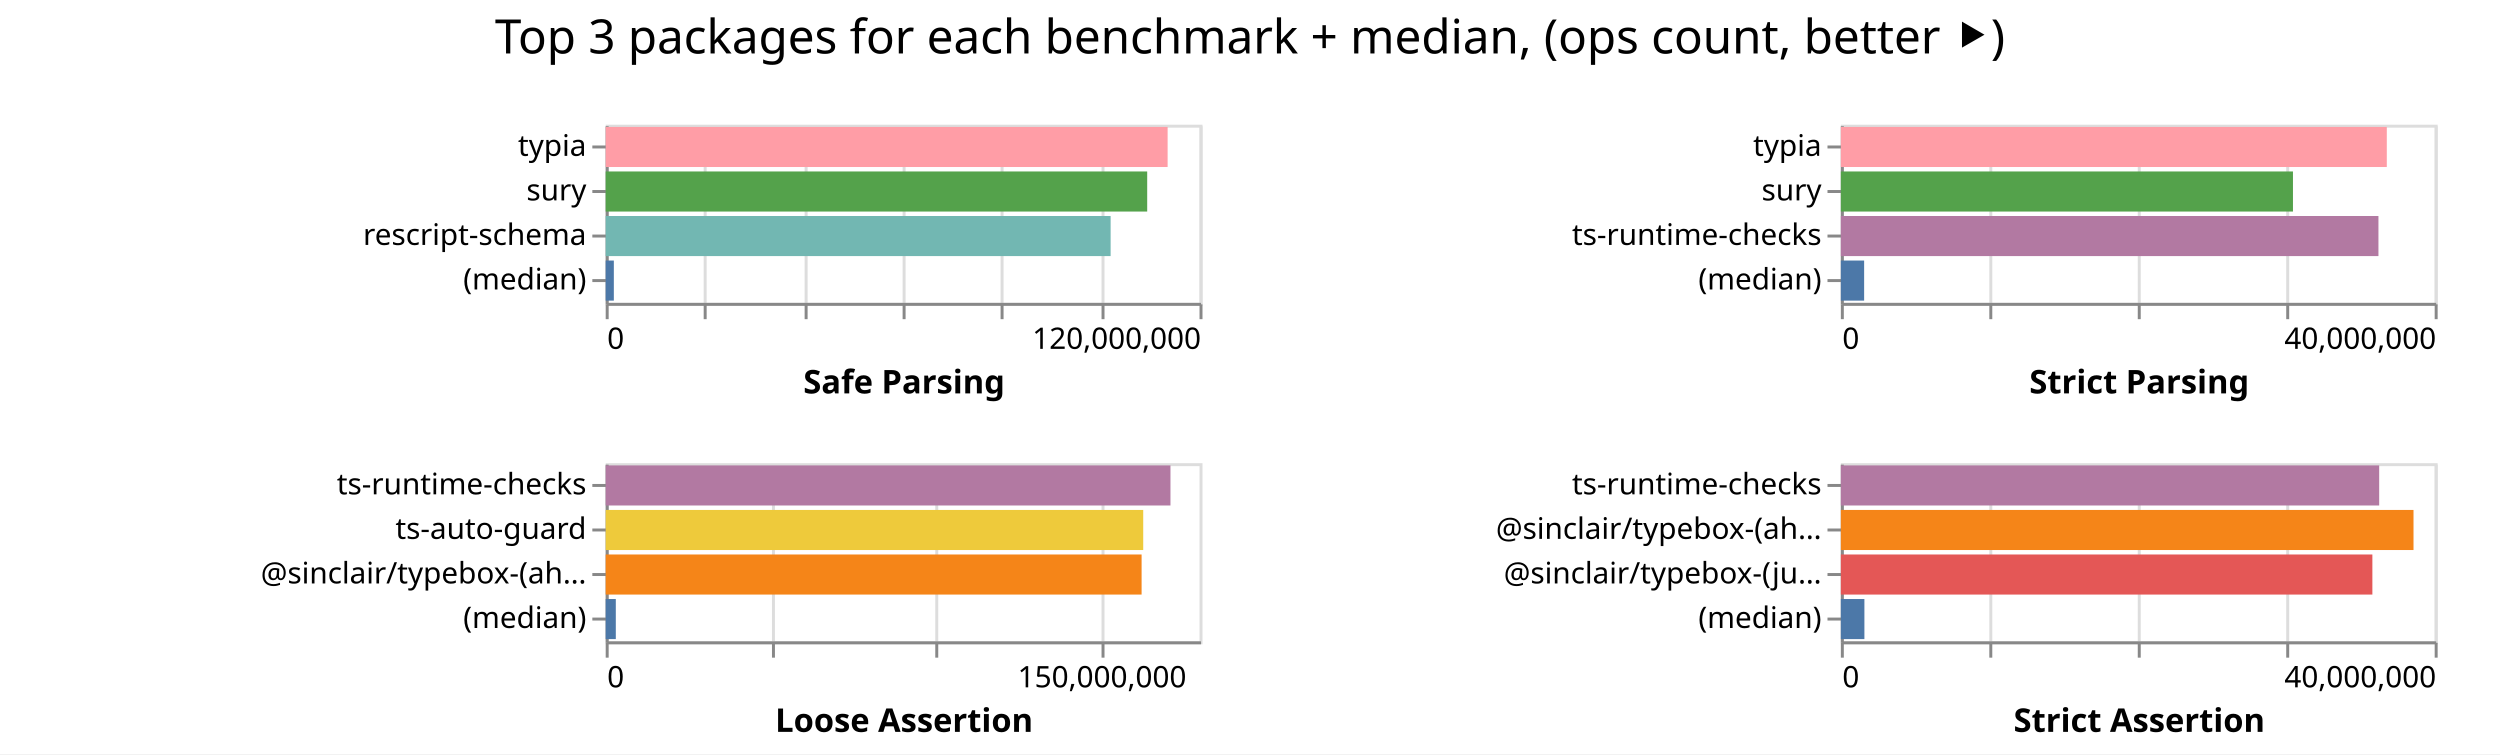
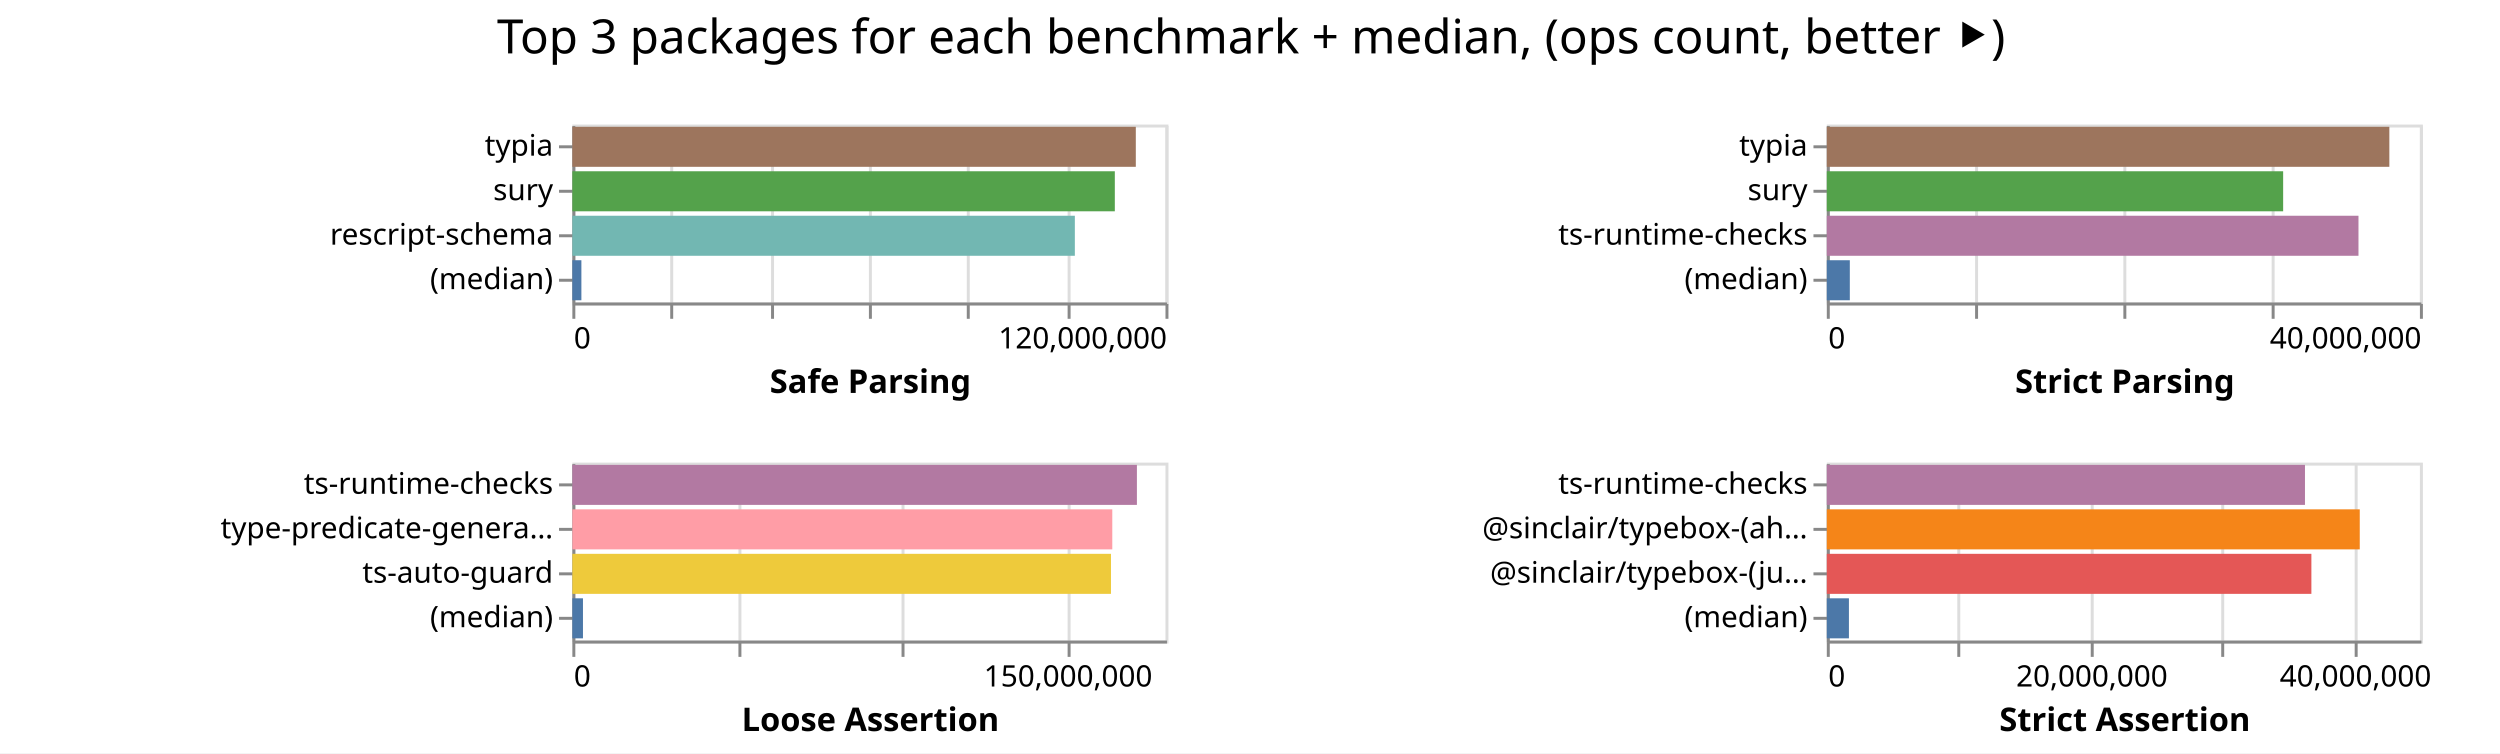
- <svg xmlns="http://www.w3.org/2000/svg" width="842" height="254" class="marks">
-   <path fill="#fff" d="M0 0h842v254H0z" />
+ <svg xmlns="http://www.w3.org/2000/svg" width="843" height="254" class="marks">
+   <path fill="#fff" d="M0 0h843v254H0z" />
  <g fill="none" stroke-miterlimit="10" aria-roledescription="group mark container" class="mark-group role-frame root">
-     <path d="M204 42" aria-hidden="true" class="background" />
+     <path d="M193 42" aria-hidden="true" class="background" />
    <g aria-roledescription="group mark container" class="mark-group role-scope child__Safe_Parsing_group">
-       <path stroke="#ddd" d="M204.5 42.5h200v60h-200Z" aria-hidden="true" class="background" />
+       <path stroke="#ddd" d="M193.5 42.5h200v60h-200Z" aria-hidden="true" class="background" />
      <g aria-hidden="true" class="mark-group role-axis">
-         <path d="M204.5 102.5" aria-hidden="true" class="background" pointer-events="none" />
+         <path d="M193.5 102.5" aria-hidden="true" class="background" pointer-events="none" />
        <g stroke="#ddd" class="mark-rule role-axis-grid" pointer-events="none">
-           <path d="M204.5 102.5v-60M237.5 102.5v-60M271.5 102.5v-60M304.5 102.5v-60M337.5 102.5v-60M371.5 102.5v-60M404.5 102.5v-60" />
+           <path d="M193.5 102.5v-60M226.5 102.5v-60M260.5 102.5v-60M293.5 102.5v-60M326.5 102.5v-60M360.5 102.5v-60M393.5 102.5v-60" />
        </g>
      </g>
      <g aria-label="X-axis titled 'Safe Parsing' for a linear scale with values from 0 to 120,000,000" aria-roledescription="axis" class="mark-group role-axis" pointer-events="none">
-         <path d="M204.5 102.5" aria-hidden="true" class="background" />
+         <path d="M193.5 102.5" aria-hidden="true" class="background" />
        <g stroke="#888" class="mark-rule role-axis-tick">
-           <path d="M204.5 102.5v5M237.5 102.5v5M271.5 102.5v5M304.5 102.5v5M337.5 102.5v5M371.5 102.5v5M404.5 102.5v5" />
+           <path d="M193.5 102.5v5M226.5 102.5v5M260.5 102.5v5M293.5 102.5v5M326.5 102.5v5M360.5 102.5v5M393.5 102.5v5" />
        </g>
        <g fill="#000" class="mark-text role-axis-label" font-family="sans-serif" font-size="10">
-           <text transform="translate(204.5 117.5)">0</text>
-           <text text-anchor="end" transform="translate(404.5 117.5)">120,000,000</text>
+           <text transform="translate(193.5 117.5)">0</text>
+           <text text-anchor="end" transform="translate(393.5 117.5)">120,000,000</text>
        </g>
-         <path stroke="#888" d="M204.5 102.5h200" class="mark-rule role-axis-domain" />
-         <text fill="#000" class="mark-text role-axis-title" font-family="sans-serif" font-size="11" font-weight="bold" text-anchor="middle" transform="translate(304.5 132.5)">Safe Parsing</text>
+         <path stroke="#888" d="M193.5 102.5h200" class="mark-rule role-axis-domain" />
+         <text fill="#000" class="mark-text role-axis-title" font-family="sans-serif" font-size="11" font-weight="bold" text-anchor="middle" transform="translate(293.5 132.5)">Safe Parsing</text>
      </g>
      <g aria-label="Y-axis for a discrete scale with 4 values: typia, sury, rescript-schema, (median)" aria-roledescription="axis" class="mark-group role-axis" pointer-events="none">
-         <path d="M204.5 42.5" aria-hidden="true" class="background" />
+         <path d="M193.5 42.5" aria-hidden="true" class="background" />
        <g stroke="#888" class="mark-rule role-axis-tick">
-           <path d="M204.5 49.5h-5M204.5 64.5h-5M204.5 79.5h-5M204.5 94.5h-5" />
+           <path d="M193.5 49.5h-5M193.5 64.5h-5M193.5 79.5h-5M193.5 94.5h-5" />
        </g>
        <g fill="#000" class="mark-text role-axis-label" font-family="sans-serif" font-size="10" text-anchor="end">
-           <text transform="translate(197.5 52.5)">typia</text>
-           <text transform="translate(197.5 67.5)">sury</text>
-           <text transform="translate(197.5 82.5)">rescript-schema</text>
-           <text transform="translate(197.5 97.5)">(median)</text>
+           <text transform="translate(186.5 52.5)">typia</text>
+           <text transform="translate(186.5 67.5)">sury</text>
+           <text transform="translate(186.5 82.5)">rescript-schema</text>
+           <text transform="translate(186.5 97.5)">(median)</text>
        </g>
-         <path stroke="#888" d="M204.5 42.5v60" class="mark-rule role-axis-domain" />
+         <path stroke="#888" d="M193.5 42.5v60" class="mark-rule role-axis-domain" />
      </g>
      <g aria-roledescription="rect mark container" class="mark-rect role-mark child__Safe_Parsing_marks">
-         <path fill="#ff9da6" d="M204 42.75h189.256v13.5H204Z" aria-label="Safe Parsing: 113553311; name: typia" aria-roledescription="bar" />
-         <path fill="#54a24b" d="M204 57.75h182.376v13.5H204Z" aria-label="Safe Parsing: 109425509; name: sury" aria-roledescription="bar" />
-         <path fill="#72b7b2" d="M204 72.75h170.057v13.5H204Z" aria-label="Safe Parsing: 102034194; name: rescript-schema" aria-roledescription="bar" />
-         <path fill="#4c78a8" d="M204 87.75h2.739v13.5H204Z" aria-label="Safe Parsing: 1643381; name: (median)" aria-roledescription="bar" />
+         <path fill="#9d755d" d="M193 42.75h189.995v13.5H193Z" aria-label="Safe Parsing: 113996721; name: typia" aria-roledescription="bar" />
+         <path fill="#54a24b" d="M193 57.75h182.918v13.5H193Z" aria-label="Safe Parsing: 109751007; name: sury" aria-roledescription="bar" />
+         <path fill="#72b7b2" d="M193 72.75h169.438v13.5H193Z" aria-label="Safe Parsing: 101662567; name: rescript-schema" aria-roledescription="bar" />
+         <path fill="#4c78a8" d="M193 87.75h3.045v13.5H193Z" aria-label="Safe Parsing: 1826803; name: (median)" aria-roledescription="bar" />
      </g>
    </g>
    <g aria-roledescription="group mark container" class="mark-group role-scope child__Strict_Parsing_group">
-       <path stroke="#ddd" d="M620.5 42.5h200v60h-200Z" aria-hidden="true" class="background" />
+       <path stroke="#ddd" d="M616.5 42.5h200v60h-200Z" aria-hidden="true" class="background" />
      <g aria-hidden="true" class="mark-group role-axis">
-         <path d="M620.5 102.5" aria-hidden="true" class="background" pointer-events="none" />
+         <path d="M616.5 102.5" aria-hidden="true" class="background" pointer-events="none" />
        <g stroke="#ddd" class="mark-rule role-axis-grid" pointer-events="none">
-           <path d="M620.5 102.5v-60M670.5 102.5v-60M720.5 102.5v-60M770.5 102.5v-60M820.5 102.5v-60" />
+           <path d="M616.5 102.5v-60M666.5 102.5v-60M716.5 102.5v-60M766.5 102.5v-60M816.5 102.5v-60" />
        </g>
      </g>
      <g aria-label="X-axis titled 'Strict Parsing' for a linear scale with values from 0 to 40,000,000" aria-roledescription="axis" class="mark-group role-axis" pointer-events="none">
-         <path d="M620.5 102.5" aria-hidden="true" class="background" />
+         <path d="M616.5 102.5" aria-hidden="true" class="background" />
        <g stroke="#888" class="mark-rule role-axis-tick">
-           <path d="M620.5 102.5v5M670.5 102.5v5M720.5 102.5v5M770.5 102.5v5M820.5 102.5v5" />
+           <path d="M616.5 102.5v5M666.5 102.5v5M716.5 102.5v5M766.5 102.5v5M816.5 102.5v5" />
        </g>
        <g fill="#000" class="mark-text role-axis-label" font-family="sans-serif" font-size="10">
-           <text transform="translate(620.5 117.5)">0</text>
-           <text text-anchor="end" transform="translate(820.5 117.5)">40,000,000</text>
+           <text transform="translate(616.5 117.5)">0</text>
+           <text text-anchor="end" transform="translate(816.5 117.5)">40,000,000</text>
        </g>
-         <path stroke="#888" d="M620.5 102.5h200" class="mark-rule role-axis-domain" />
-         <text fill="#000" class="mark-text role-axis-title" font-family="sans-serif" font-size="11" font-weight="bold" text-anchor="middle" transform="translate(720.5 132.5)">Strict Parsing</text>
+         <path stroke="#888" d="M616.5 102.5h200" class="mark-rule role-axis-domain" />
+         <text fill="#000" class="mark-text role-axis-title" font-family="sans-serif" font-size="11" font-weight="bold" text-anchor="middle" transform="translate(716.5 132.5)">Strict Parsing</text>
      </g>
      <g aria-label="Y-axis for a discrete scale with 4 values: typia, sury, ts-runtime-checks, (median)" aria-roledescription="axis" class="mark-group role-axis" pointer-events="none">
-         <path d="M620.5 42.5" aria-hidden="true" class="background" />
+         <path d="M616.5 42.5" aria-hidden="true" class="background" />
        <g stroke="#888" class="mark-rule role-axis-tick">
-           <path d="M620.5 49.5h-5M620.5 64.5h-5M620.5 79.5h-5M620.5 94.5h-5" />
+           <path d="M616.5 49.5h-5M616.5 64.5h-5M616.5 79.5h-5M616.5 94.5h-5" />
        </g>
        <g fill="#000" class="mark-text role-axis-label" font-family="sans-serif" font-size="10" text-anchor="end">
-           <text transform="translate(613.5 52.5)">typia</text>
-           <text transform="translate(613.5 67.5)">sury</text>
-           <text transform="translate(613.5 82.5)">ts-runtime-checks</text>
-           <text transform="translate(613.5 97.5)">(median)</text>
+           <text transform="translate(609.5 52.5)">typia</text>
+           <text transform="translate(609.5 67.5)">sury</text>
+           <text transform="translate(609.5 82.5)">ts-runtime-checks</text>
+           <text transform="translate(609.5 97.5)">(median)</text>
        </g>
-         <path stroke="#888" d="M620.5 42.5v60" class="mark-rule role-axis-domain" />
+         <path stroke="#888" d="M616.5 42.5v60" class="mark-rule role-axis-domain" />
      </g>
      <g aria-roledescription="rect mark container" class="mark-rect role-mark child__Strict_Parsing_marks">
-         <path fill="#ff9da6" d="M620 42.75h183.876v13.5H620Z" aria-label="Strict Parsing: 36775102; name: typia" aria-roledescription="bar" />
-         <path fill="#54a24b" d="M620 57.75h152.27v13.5H620Z" aria-label="Strict Parsing: 30453850; name: sury" aria-roledescription="bar" />
-         <path fill="#b279a2" d="M620 72.75h181.06v13.5H620Z" aria-label="Strict Parsing: 36212054; name: ts-runtime-checks" aria-roledescription="bar" />
-         <path fill="#4c78a8" d="M620 87.75h7.84v13.5H620Z" aria-label="Strict Parsing: 1568010; name: (median)" aria-roledescription="bar" />
+         <path fill="#9d755d" d="M616 42.75h189.69v13.5H616Z" aria-label="Strict Parsing: 37938154; name: typia" aria-roledescription="bar" />
+         <path fill="#54a24b" d="M616 57.75h153.878v13.5H616Z" aria-label="Strict Parsing: 30775629; name: sury" aria-roledescription="bar" />
+         <path fill="#b279a2" d="M616 72.75h179.28v13.5H616Z" aria-label="Strict Parsing: 35856046; name: ts-runtime-checks" aria-roledescription="bar" />
+         <path fill="#4c78a8" d="M616 87.75h7.76v13.5H616Z" aria-label="Strict Parsing: 1552135.5; name: (median)" aria-roledescription="bar" />
      </g>
    </g>
    <g aria-roledescription="group mark container" class="mark-group role-scope child__Loose_Assertion_group">
-       <path stroke="#ddd" d="M204.5 156.5h200v60h-200Z" aria-hidden="true" class="background" />
+       <path stroke="#ddd" d="M193.5 156.5h200v60h-200Z" aria-hidden="true" class="background" />
      <g aria-hidden="true" class="mark-group role-axis">
-         <path d="M204.5 216.5" aria-hidden="true" class="background" pointer-events="none" />
+         <path d="M193.5 216.5" aria-hidden="true" class="background" pointer-events="none" />
        <g stroke="#ddd" class="mark-rule role-axis-grid" pointer-events="none">
-           <path d="M204.5 216.5v-60M260.5 216.5v-60M315.5 216.5v-60M371.5 216.5v-60" />
+           <path d="M193.5 216.5v-60M249.5 216.5v-60M304.5 216.5v-60M360.5 216.5v-60" />
        </g>
      </g>
      <g aria-label="X-axis titled 'Loose Assertion' for a linear scale with values from 0 to 180,000,000" aria-roledescription="axis" class="mark-group role-axis" pointer-events="none">
-         <path d="M204.5 216.5" aria-hidden="true" class="background" />
+         <path d="M193.5 216.5" aria-hidden="true" class="background" />
        <g stroke="#888" class="mark-rule role-axis-tick">
-           <path d="M204.5 216.5v5M260.5 216.5v5M315.5 216.5v5M371.5 216.5v5" />
+           <path d="M193.5 216.5v5M249.5 216.5v5M304.5 216.5v5M360.5 216.5v5" />
        </g>
        <g fill="#000" class="mark-text role-axis-label" font-family="sans-serif" font-size="10">
-           <text transform="translate(204.5 231.5)">0</text>
-           <text text-anchor="middle" transform="translate(371.167 231.5)">150,000,000</text>
+           <text transform="translate(193.5 231.5)">0</text>
+           <text text-anchor="middle" transform="translate(360.167 231.5)">150,000,000</text>
        </g>
-         <path stroke="#888" d="M204.5 216.5h200" class="mark-rule role-axis-domain" />
-         <text fill="#000" class="mark-text role-axis-title" font-family="sans-serif" font-size="11" font-weight="bold" text-anchor="middle" transform="translate(304.5 246.5)">Loose Assertion</text>
+         <path stroke="#888" d="M193.5 216.5h200" class="mark-rule role-axis-domain" />
+         <text fill="#000" class="mark-text role-axis-title" font-family="sans-serif" font-size="11" font-weight="bold" text-anchor="middle" transform="translate(293.5 246.5)">Loose Assertion</text>
      </g>
-       <g aria-label="Y-axis for a discrete scale with 4 values: ts-runtime-checks, ts-auto-guard, @sinclair/typebox-(ahead-of-time), (median)" aria-roledescription="axis" class="mark-group role-axis" pointer-events="none">
-         <path d="M204.5 156.5" aria-hidden="true" class="background" />
+       <g aria-label="Y-axis for a discrete scale with 4 values: ts-runtime-checks, type-predicate-generator, ts-auto-guard, (median)" aria-roledescription="axis" class="mark-group role-axis" pointer-events="none">
+         <path d="M193.5 156.5" aria-hidden="true" class="background" />
        <g stroke="#888" class="mark-rule role-axis-tick">
-           <path d="M204.5 163.5h-5M204.5 178.5h-5M204.5 193.5h-5M204.5 208.5h-5" />
+           <path d="M193.5 163.5h-5M193.5 178.5h-5M193.5 193.5h-5M193.5 208.5h-5" />
        </g>
        <g fill="#000" class="mark-text role-axis-label" font-family="sans-serif" font-size="10" text-anchor="end">
-           <text transform="translate(197.5 166.5)">ts-runtime-checks</text>
-           <text transform="translate(197.5 181.5)">ts-auto-guard</text>
-           <text transform="translate(197.5 196.5)">@sinclair/typebox-(ah…</text>
-           <text transform="translate(197.5 211.5)">(median)</text>
+           <text transform="translate(186.5 166.5)">ts-runtime-checks</text>
+           <text transform="translate(186.5 181.5)">type-predicate-genera…</text>
+           <text transform="translate(186.5 196.5)">ts-auto-guard</text>
+           <text transform="translate(186.5 211.5)">(median)</text>
        </g>
-         <path stroke="#888" d="M204.5 156.5v60" class="mark-rule role-axis-domain" />
+         <path stroke="#888" d="M193.5 156.5v60" class="mark-rule role-axis-domain" />
      </g>
      <g aria-roledescription="rect mark container" class="mark-rect role-mark child__Loose_Assertion_marks">
-         <path fill="#b279a2" d="M204 156.75h190.211v13.5H204Z" aria-label="Loose Assertion: 171190106; name: ts-runtime-checks" aria-roledescription="bar" />
-         <path fill="#eeca3b" d="M204 171.75h181.036v13.5H204Z" aria-label="Loose Assertion: 162932581; name: ts-auto-guard" aria-roledescription="bar" />
-         <path fill="#f58518" d="M204 186.75h180.49v13.5H204Z" aria-label="Loose Assertion: 162441439; name: @sinclair/typebox-(ahead-of-time)" aria-roledescription="bar" />
-         <path fill="#4c78a8" d="M204 201.75h3.403v13.5H204Z" aria-label="Loose Assertion: 3062675; name: (median)" aria-roledescription="bar" />
+         <path fill="#b279a2" d="M193 156.75h190.365v13.5H193Z" aria-label="Loose Assertion: 171328441; name: ts-runtime-checks" aria-roledescription="bar" />
+         <path fill="#ff9da6" d="M193 171.75h182.064v13.5H193Z" aria-label="Loose Assertion: 163857476; name: type-predicate-generator" aria-roledescription="bar" />
+         <path fill="#eeca3b" d="M193 186.75h181.623v13.5H193Z" aria-label="Loose Assertion: 163460719; name: ts-auto-guard" aria-roledescription="bar" />
+         <path fill="#4c78a8" d="M193 201.75h3.577v13.5H193Z" aria-label="Loose Assertion: 3218906.5; name: (median)" aria-roledescription="bar" />
      </g>
    </g>
    <g aria-roledescription="group mark container" class="mark-group role-scope child__Strict_Assertion_group">
-       <path stroke="#ddd" d="M620.5 156.5h200v60h-200Z" aria-hidden="true" class="background" />
+       <path stroke="#ddd" d="M616.5 156.5h200v60h-200Z" aria-hidden="true" class="background" />
      <g aria-hidden="true" class="mark-group role-axis">
-         <path d="M620.5 216.5" aria-hidden="true" class="background" pointer-events="none" />
+         <path d="M616.5 216.5" aria-hidden="true" class="background" pointer-events="none" />
        <g stroke="#ddd" class="mark-rule role-axis-grid" pointer-events="none">
-           <path d="M620.5 216.5v-60M670.5 216.5v-60M720.5 216.5v-60M770.5 216.5v-60M820.5 216.5v-60" />
+           <path d="M616.5 216.5v-60M660.5 216.5v-60M705.5 216.5v-60M749.5 216.5v-60M794.5 216.5v-60" />
        </g>
      </g>
-       <g aria-label="X-axis titled 'Strict Assertion' for a linear scale with values from 0 to 40,000,000" aria-roledescription="axis" class="mark-group role-axis" pointer-events="none">
-         <path d="M620.5 216.5" aria-hidden="true" class="background" />
+       <g aria-label="X-axis titled 'Strict Assertion' for a linear scale with values from 0 to 45,000,000" aria-roledescription="axis" class="mark-group role-axis" pointer-events="none">
+         <path d="M616.5 216.5" aria-hidden="true" class="background" />
        <g stroke="#888" class="mark-rule role-axis-tick">
-           <path d="M620.5 216.5v5M670.5 216.5v5M720.5 216.5v5M770.5 216.5v5M820.5 216.5v5" />
+           <path d="M616.5 216.5v5M660.5 216.5v5M705.5 216.5v5M749.5 216.5v5M794.5 216.5v5" />
        </g>
        <g fill="#000" class="mark-text role-axis-label" font-family="sans-serif" font-size="10">
-           <text transform="translate(620.5 231.5)">0</text>
-           <text text-anchor="end" transform="translate(820.5 231.5)">40,000,000</text>
+           <text transform="translate(616.5 231.5)">0</text>
+           <text text-anchor="middle" transform="translate(705.389 231.5)">20,000,000</text>
+           <text text-anchor="middle" transform="translate(794.278 231.5)">40,000,000</text>
        </g>
-         <path stroke="#888" d="M620.5 216.5h200" class="mark-rule role-axis-domain" />
-         <text fill="#000" class="mark-text role-axis-title" font-family="sans-serif" font-size="11" font-weight="bold" text-anchor="middle" transform="translate(720.5 246.5)">Strict Assertion</text>
+         <path stroke="#888" d="M616.5 216.5h200" class="mark-rule role-axis-domain" />
+         <text fill="#000" class="mark-text role-axis-title" font-family="sans-serif" font-size="11" font-weight="bold" text-anchor="middle" transform="translate(716.5 246.5)">Strict Assertion</text>
      </g>
      <g aria-label="Y-axis for a discrete scale with 4 values: ts-runtime-checks, @sinclair/typebox-(ahead-of-time), @sinclair/typebox-(just-in-time), (median)" aria-roledescription="axis" class="mark-group role-axis" pointer-events="none">
-         <path d="M620.5 156.5" aria-hidden="true" class="background" />
+         <path d="M616.5 156.5" aria-hidden="true" class="background" />
        <g stroke="#888" class="mark-rule role-axis-tick">
-           <path d="M620.5 163.5h-5M620.5 178.5h-5M620.5 193.5h-5M620.5 208.5h-5" />
+           <path d="M616.5 163.5h-5M616.5 178.5h-5M616.5 193.5h-5M616.5 208.5h-5" />
        </g>
        <g fill="#000" class="mark-text role-axis-label" font-family="sans-serif" font-size="10" text-anchor="end">
-           <text transform="translate(613.5 166.5)">ts-runtime-checks</text>
-           <text transform="translate(613.5 181.5)">@sinclair/typebox-(ah…</text>
-           <text transform="translate(613.5 196.5)">@sinclair/typebox-(ju…</text>
-           <text transform="translate(613.5 211.5)">(median)</text>
+           <text transform="translate(609.5 166.5)">ts-runtime-checks</text>
+           <text transform="translate(609.5 181.5)">@sinclair/typebox-(ah…</text>
+           <text transform="translate(609.5 196.5)">@sinclair/typebox-(ju…</text>
+           <text transform="translate(609.5 211.5)">(median)</text>
        </g>
-         <path stroke="#888" d="M620.5 156.5v60" class="mark-rule role-axis-domain" />
+         <path stroke="#888" d="M616.5 156.5v60" class="mark-rule role-axis-domain" />
      </g>
      <g aria-roledescription="rect mark container" class="mark-rect role-mark child__Strict_Assertion_marks">
-         <path fill="#b279a2" d="M620 156.75h181.311v13.5H620Z" aria-label="Strict Assertion: 36262270; name: ts-runtime-checks" aria-roledescription="bar" />
-         <path fill="#f58518" d="M620 171.75h192.87v13.5H620Z" aria-label="Strict Assertion: 38573998; name: @sinclair/typebox-(ahead-of-time)" aria-roledescription="bar" />
-         <path fill="#e45756" d="M620 186.75h179.016v13.5H620Z" aria-label="Strict Assertion: 35803221; name: @sinclair/typebox-(just-in-time)" aria-roledescription="bar" />
-         <path fill="#4c78a8" d="M620 201.75h7.931v13.5H620Z" aria-label="Strict Assertion: 1586224; name: (median)" aria-roledescription="bar" />
+         <path fill="#b279a2" d="M616 156.75h161.238v13.5H616Z" aria-label="Strict Assertion: 36278586; name: ts-runtime-checks" aria-roledescription="bar" />
+         <path fill="#f58518" d="M616 171.75h179.708v13.5H616Z" aria-label="Strict Assertion: 40434384; name: @sinclair/typebox-(ahead-of-time)" aria-roledescription="bar" />
+         <path fill="#e45756" d="M616 186.75h163.4v13.5H616Z" aria-label="Strict Assertion: 36765070; name: @sinclair/typebox-(just-in-time)" aria-roledescription="bar" />
+         <path fill="#4c78a8" d="M616 201.75h7.456v13.5H616Z" aria-label="Strict Assertion: 1677630.5; name: (median)" aria-roledescription="bar" />
      </g>
    </g>
    <g class="mark-group role-title">
-       <path d="M421 5" aria-hidden="true" class="background" pointer-events="none" />
-       <text fill="#000" aria-label="Title text 'Top 3 packages for each benchmark + median, (ops count, better ⯈)'" aria-roledescription="title" class="mark-text role-title-text" font-family="sans-serif" font-size="16" pointer-events="none" text-anchor="middle" transform="translate(421 18)">Top 3 packages for each benchmark + median, (ops count, better ⯈)</text>
+       <path d="M421.889 5" aria-hidden="true" class="background" pointer-events="none" />
+       <text fill="#000" aria-label="Title text 'Top 3 packages for each benchmark + median, (ops count, better ⯈)'" aria-roledescription="title" class="mark-text role-title-text" font-family="sans-serif" font-size="16" pointer-events="none" text-anchor="middle" transform="translate(421.889 18)">Top 3 packages for each benchmark + median, (ops count, better ⯈)</text>
    </g>
  </g>
</svg>
